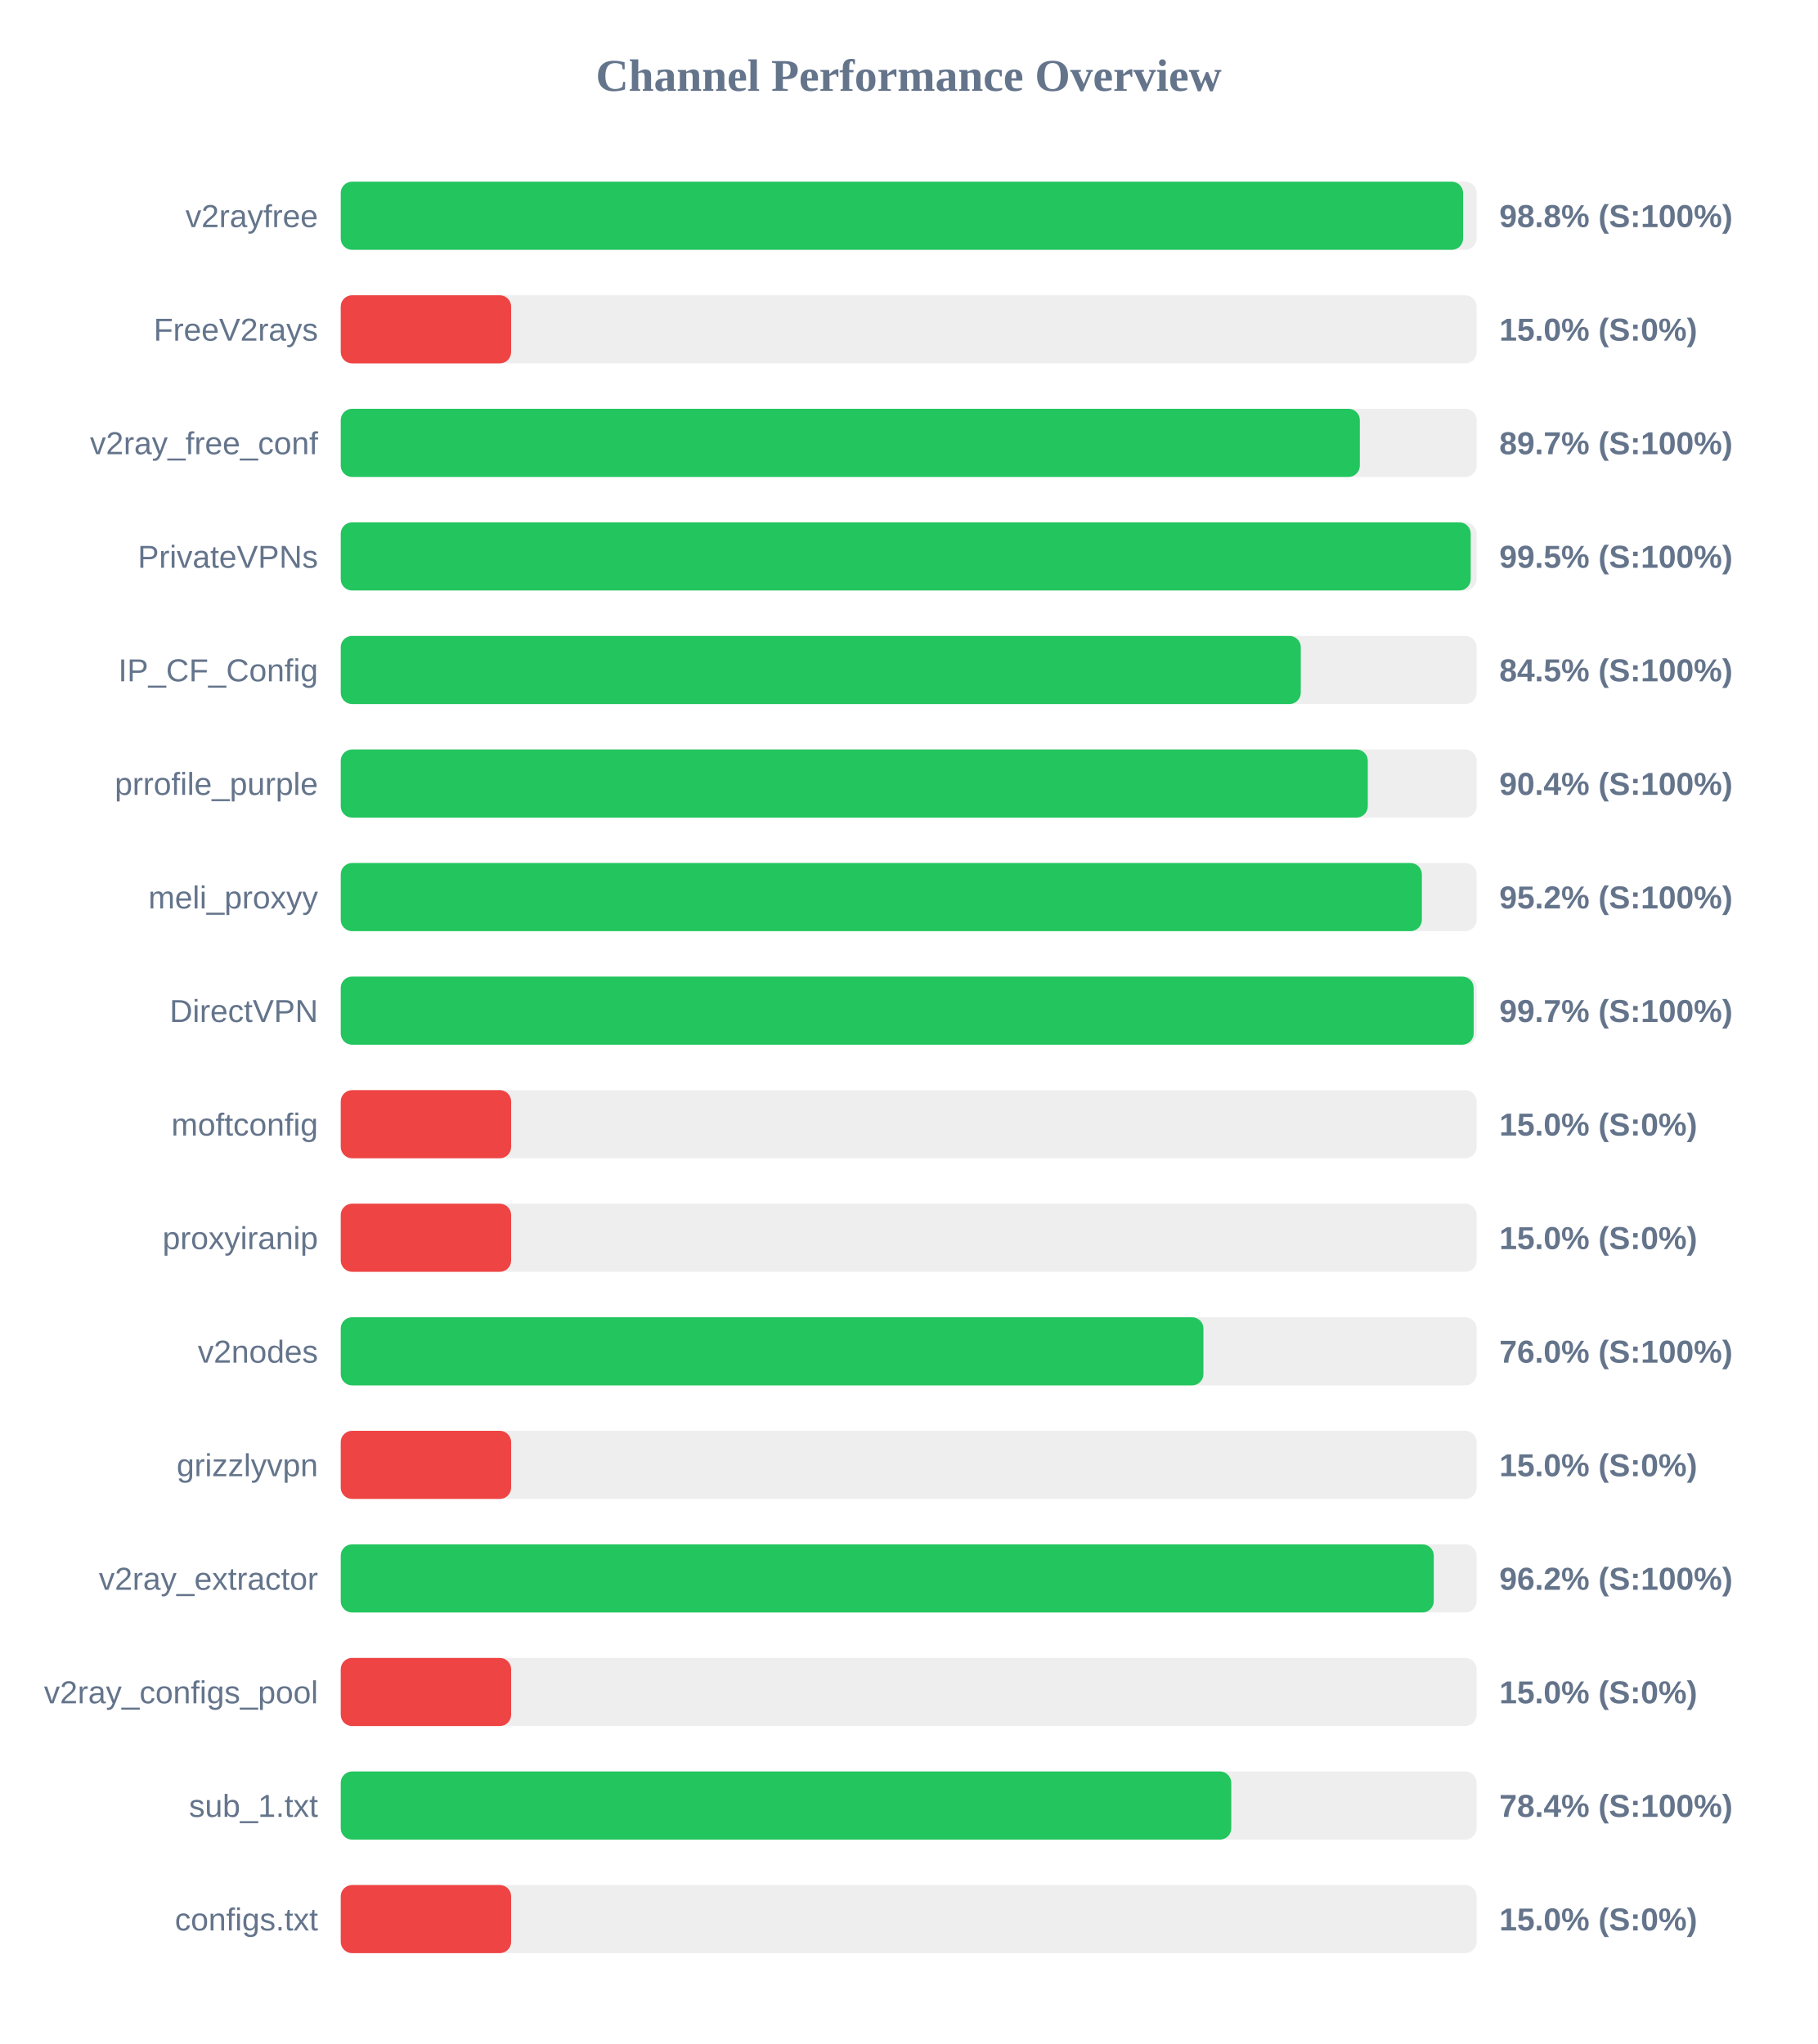
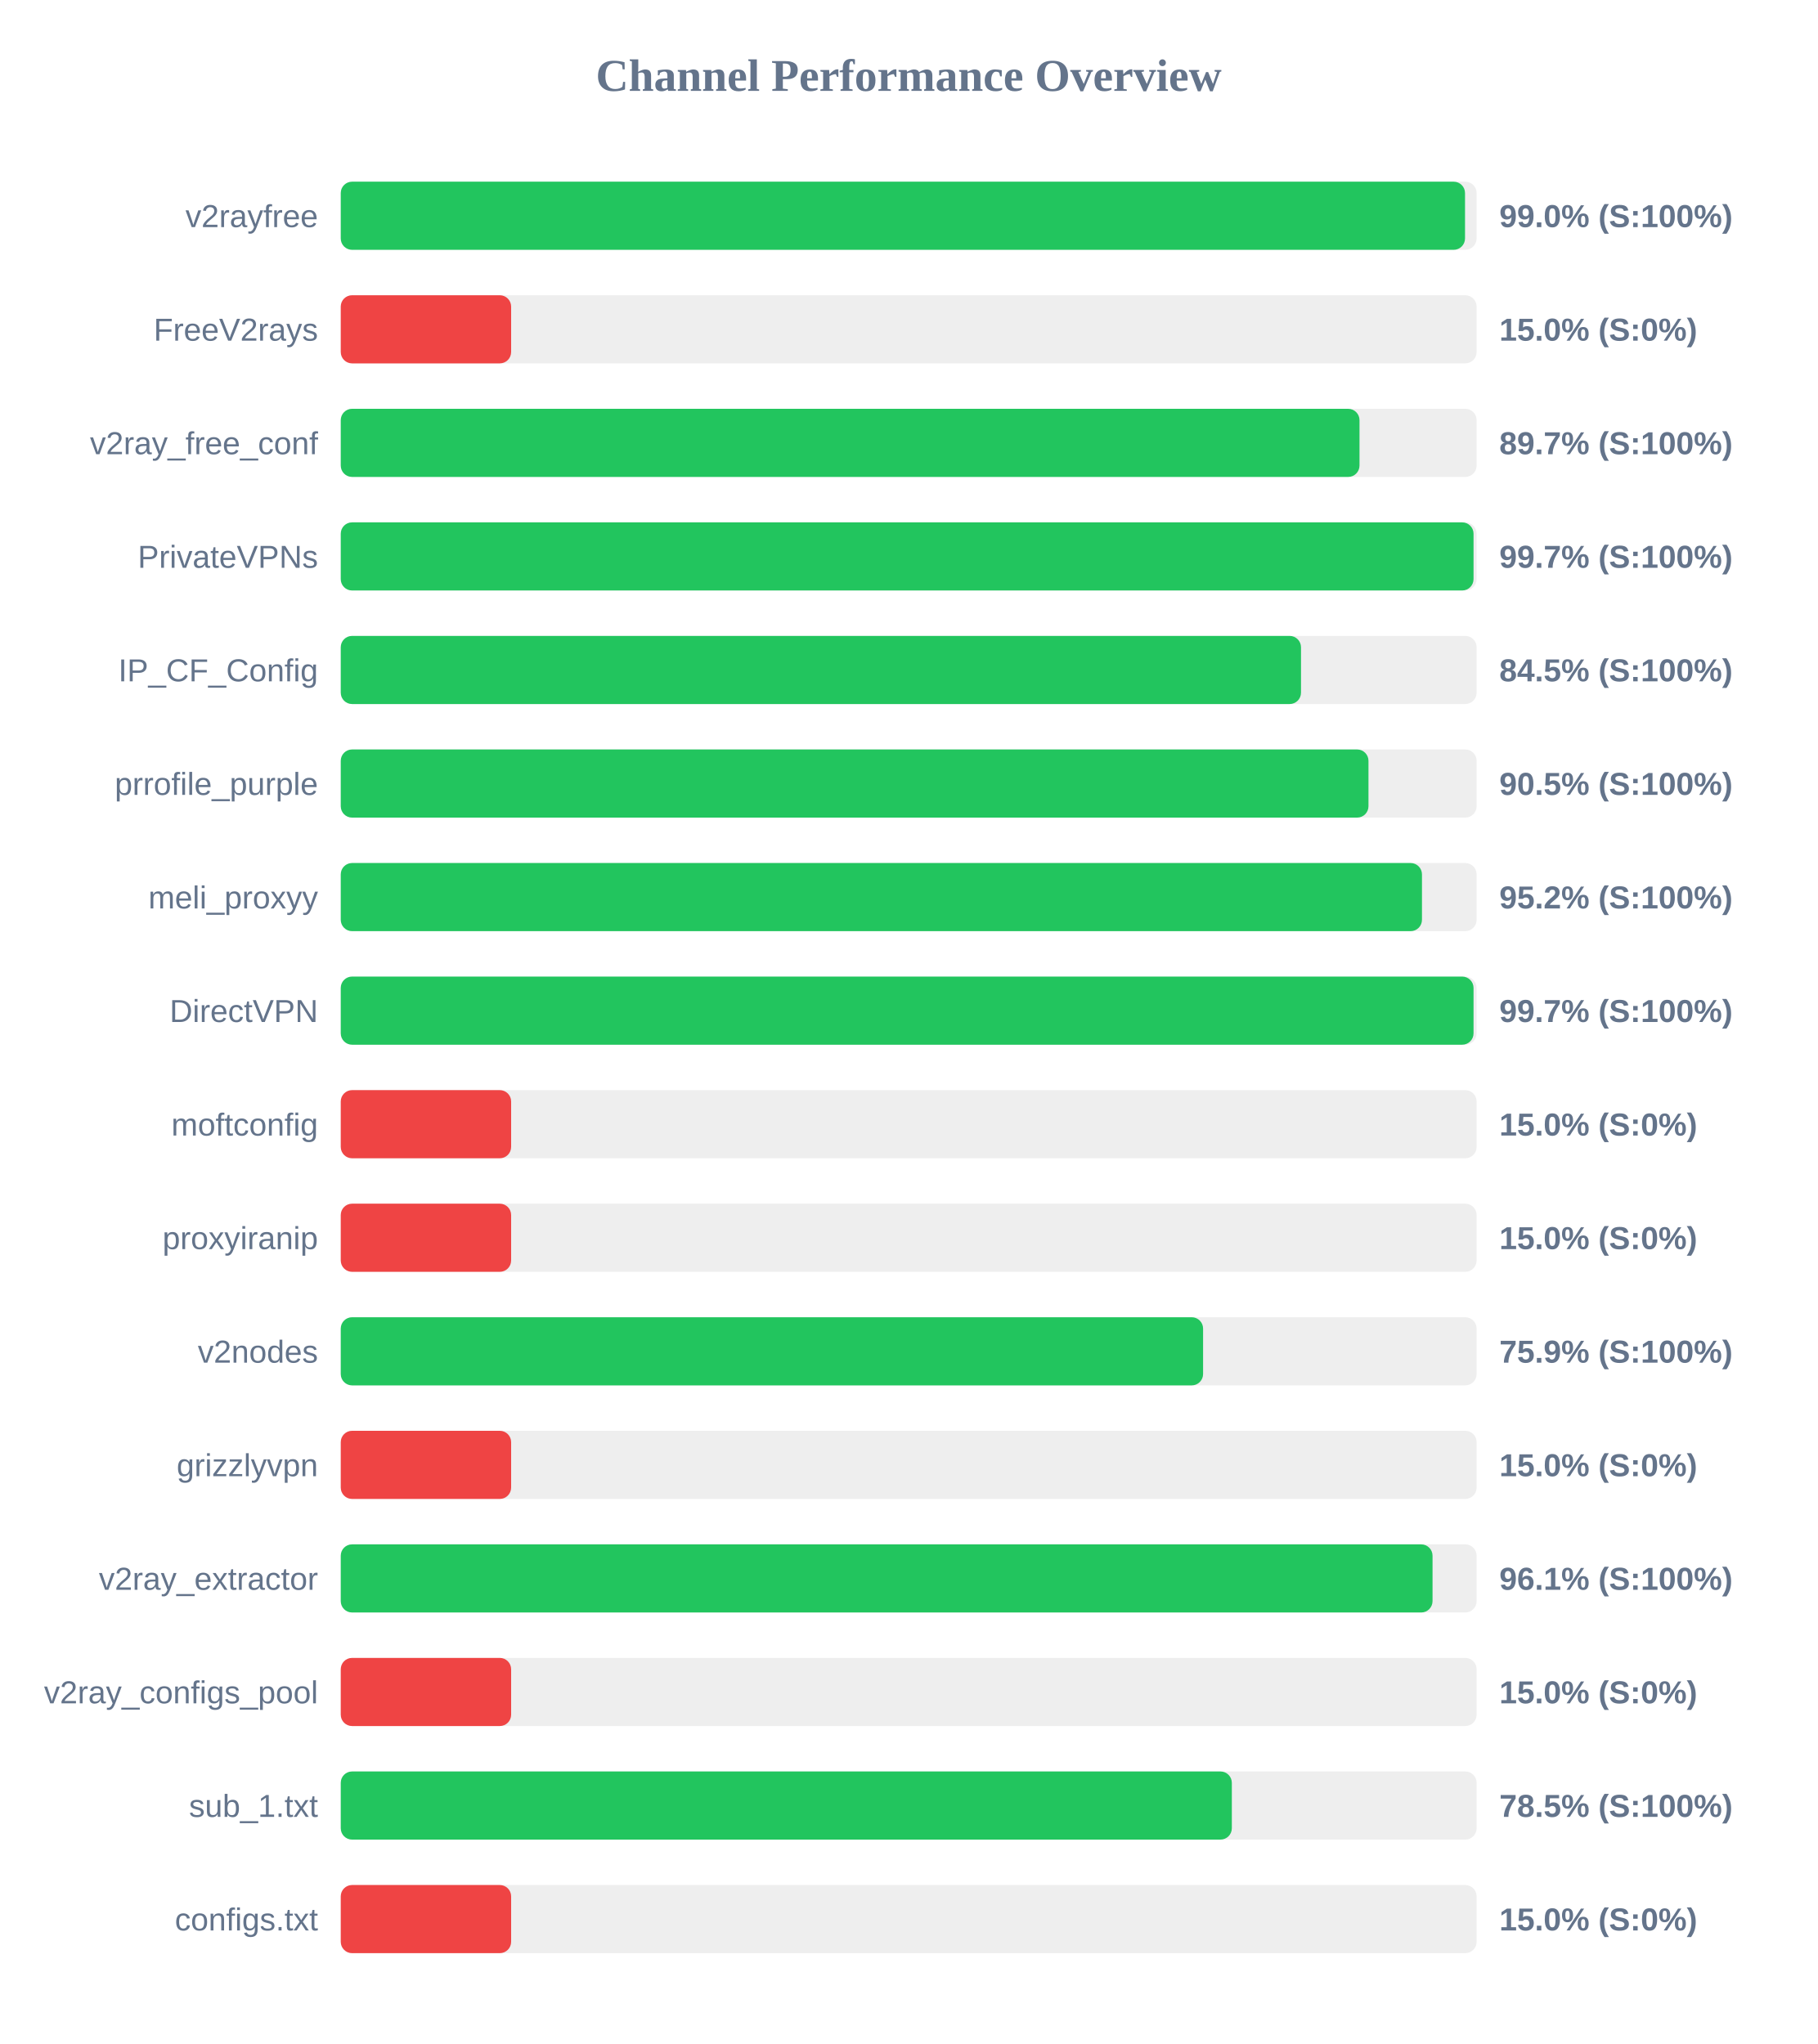
<svg xmlns="http://www.w3.org/2000/svg" width="800" height="900" version="1.1">
  <style>
        .row { font: 14px Arial; fill: #64748b; }
        .score { font: bold 14px Arial; fill: #64748b; }
    </style>
  <text x="400" y="40" text-anchor="middle" font-size="20px" font-weight="bold" fill="#64748b">Channel Performance Overview</text>
  <rect x="150" y="80" width="500" height="30" fill="#eee" rx="5" />
-   <rect x="150" y="80" width="494.05" height="30" fill="#22c55e" rx="5" />
+   <rect x="150" y="80" width="494.9" height="30" fill="#22c55e" rx="5" />
  <text x="140" y="100" text-anchor="end" class="row">v2rayfree</text>
-   <text x="660" y="100" text-anchor="start" class="score">98.8% (S:100%)</text>
+   <text x="660" y="100" text-anchor="start" class="score">99.0% (S:100%)</text>
  <rect x="150" y="130" width="500" height="30" fill="#eee" rx="5" />
  <rect x="150" y="130" width="75.0" height="30" fill="#ef4444" rx="5" />
  <text x="140" y="150" text-anchor="end" class="row">FreeV2rays</text>
  <text x="660" y="150" text-anchor="start" class="score">15.0% (S:0%)</text>
  <rect x="150" y="180" width="500" height="30" fill="#eee" rx="5" />
-   <rect x="150" y="180" width="448.6" height="30" fill="#22c55e" rx="5" />
+   <rect x="150" y="180" width="448.45" height="30" fill="#22c55e" rx="5" />
  <text x="140" y="200" text-anchor="end" class="row">v2ray_free_conf</text>
  <text x="660" y="200" text-anchor="start" class="score">89.7% (S:100%)</text>
  <rect x="150" y="230" width="500" height="30" fill="#eee" rx="5" />
-   <rect x="150" y="230" width="497.4" height="30" fill="#22c55e" rx="5" />
+   <rect x="150" y="230" width="498.65" height="30" fill="#22c55e" rx="5" />
  <text x="140" y="250" text-anchor="end" class="row">PrivateVPNs</text>
-   <text x="660" y="250" text-anchor="start" class="score">99.5% (S:100%)</text>
+   <text x="660" y="250" text-anchor="start" class="score">99.7% (S:100%)</text>
  <rect x="150" y="280" width="500" height="30" fill="#eee" rx="5" />
-   <rect x="150" y="280" width="422.6" height="30" fill="#22c55e" rx="5" />
+   <rect x="150" y="280" width="422.7" height="30" fill="#22c55e" rx="5" />
  <text x="140" y="300" text-anchor="end" class="row">IP_CF_Config</text>
  <text x="660" y="300" text-anchor="start" class="score">84.5% (S:100%)</text>
  <rect x="150" y="330" width="500" height="30" fill="#eee" rx="5" />
-   <rect x="150" y="330" width="452.1" height="30" fill="#22c55e" rx="5" />
+   <rect x="150" y="330" width="452.4" height="30" fill="#22c55e" rx="5" />
  <text x="140" y="350" text-anchor="end" class="row">prrofile_purple</text>
-   <text x="660" y="350" text-anchor="start" class="score">90.4% (S:100%)</text>
+   <text x="660" y="350" text-anchor="start" class="score">90.5% (S:100%)</text>
  <rect x="150" y="380" width="500" height="30" fill="#eee" rx="5" />
-   <rect x="150" y="380" width="475.9" height="30" fill="#22c55e" rx="5" />
+   <rect x="150" y="380" width="475.95" height="30" fill="#22c55e" rx="5" />
  <text x="140" y="400" text-anchor="end" class="row">meli_proxyy</text>
  <text x="660" y="400" text-anchor="start" class="score">95.2% (S:100%)</text>
  <rect x="150" y="430" width="500" height="30" fill="#eee" rx="5" />
-   <rect x="150" y="430" width="498.7" height="30" fill="#22c55e" rx="5" />
+   <rect x="150" y="430" width="498.65" height="30" fill="#22c55e" rx="5" />
  <text x="140" y="450" text-anchor="end" class="row">DirectVPN</text>
  <text x="660" y="450" text-anchor="start" class="score">99.7% (S:100%)</text>
  <rect x="150" y="480" width="500" height="30" fill="#eee" rx="5" />
  <rect x="150" y="480" width="75.0" height="30" fill="#ef4444" rx="5" />
  <text x="140" y="500" text-anchor="end" class="row">moftconfig</text>
  <text x="660" y="500" text-anchor="start" class="score">15.0% (S:0%)</text>
  <rect x="150" y="530" width="500" height="30" fill="#eee" rx="5" />
  <rect x="150" y="530" width="75.0" height="30" fill="#ef4444" rx="5" />
  <text x="140" y="550" text-anchor="end" class="row">proxyiranip</text>
  <text x="660" y="550" text-anchor="start" class="score">15.0% (S:0%)</text>
  <rect x="150" y="580" width="500" height="30" fill="#eee" rx="5" />
-   <rect x="150" y="580" width="379.75" height="30" fill="#22c55e" rx="5" />
+   <rect x="150" y="580" width="379.6" height="30" fill="#22c55e" rx="5" />
  <text x="140" y="600" text-anchor="end" class="row">v2nodes</text>
-   <text x="660" y="600" text-anchor="start" class="score">76.0% (S:100%)</text>
+   <text x="660" y="600" text-anchor="start" class="score">75.9% (S:100%)</text>
  <rect x="150" y="630" width="500" height="30" fill="#eee" rx="5" />
  <rect x="150" y="630" width="75.0" height="30" fill="#ef4444" rx="5" />
  <text x="140" y="650" text-anchor="end" class="row">grizzlyvpn</text>
  <text x="660" y="650" text-anchor="start" class="score">15.0% (S:0%)</text>
  <rect x="150" y="680" width="500" height="30" fill="#eee" rx="5" />
-   <rect x="150" y="680" width="481.15" height="30" fill="#22c55e" rx="5" />
+   <rect x="150" y="680" width="480.6" height="30" fill="#22c55e" rx="5" />
  <text x="140" y="700" text-anchor="end" class="row">v2ray_extractor</text>
-   <text x="660" y="700" text-anchor="start" class="score">96.2% (S:100%)</text>
+   <text x="660" y="700" text-anchor="start" class="score">96.1% (S:100%)</text>
  <rect x="150" y="730" width="500" height="30" fill="#eee" rx="5" />
  <rect x="150" y="730" width="75.0" height="30" fill="#ef4444" rx="5" />
  <text x="140" y="750" text-anchor="end" class="row">v2ray_configs_pool</text>
  <text x="660" y="750" text-anchor="start" class="score">15.0% (S:0%)</text>
  <rect x="150" y="780" width="500" height="30" fill="#eee" rx="5" />
-   <rect x="150" y="780" width="392.0" height="30" fill="#22c55e" rx="5" />
+   <rect x="150" y="780" width="392.25" height="30" fill="#22c55e" rx="5" />
  <text x="140" y="800" text-anchor="end" class="row">sub_1.txt</text>
-   <text x="660" y="800" text-anchor="start" class="score">78.4% (S:100%)</text>
+   <text x="660" y="800" text-anchor="start" class="score">78.5% (S:100%)</text>
  <rect x="150" y="830" width="500" height="30" fill="#eee" rx="5" />
  <rect x="150" y="830" width="75.0" height="30" fill="#ef4444" rx="5" />
  <text x="140" y="850" text-anchor="end" class="row">configs.txt</text>
  <text x="660" y="850" text-anchor="start" class="score">15.0% (S:0%)</text>
</svg>
